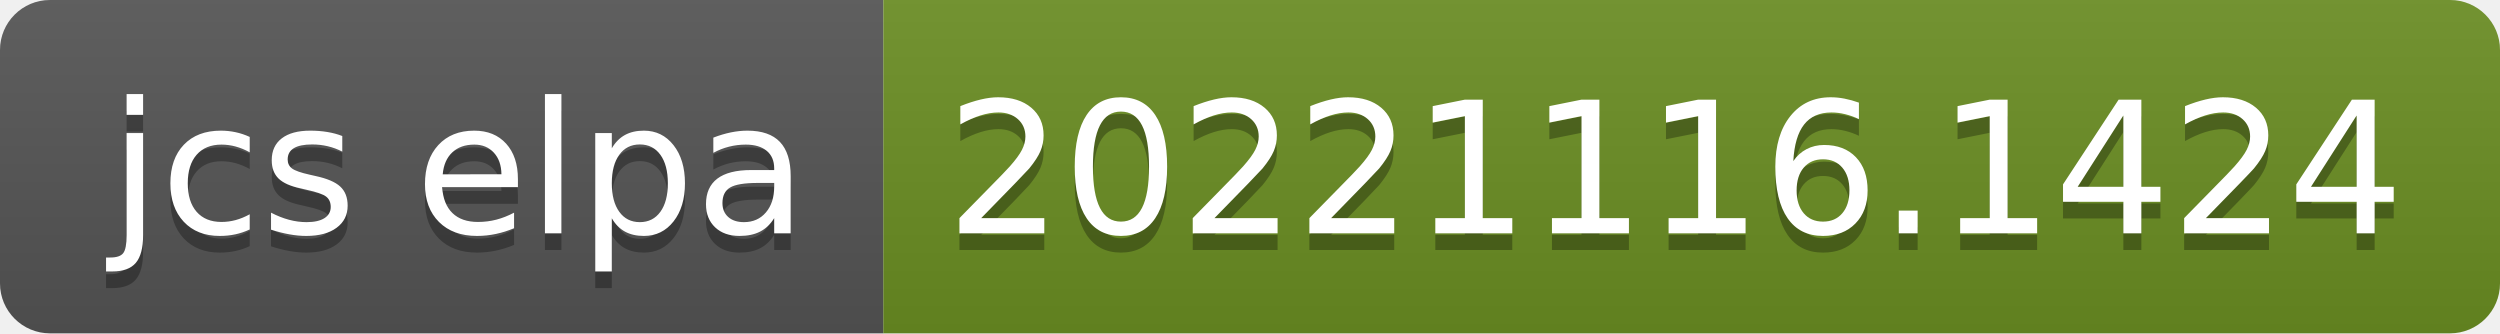
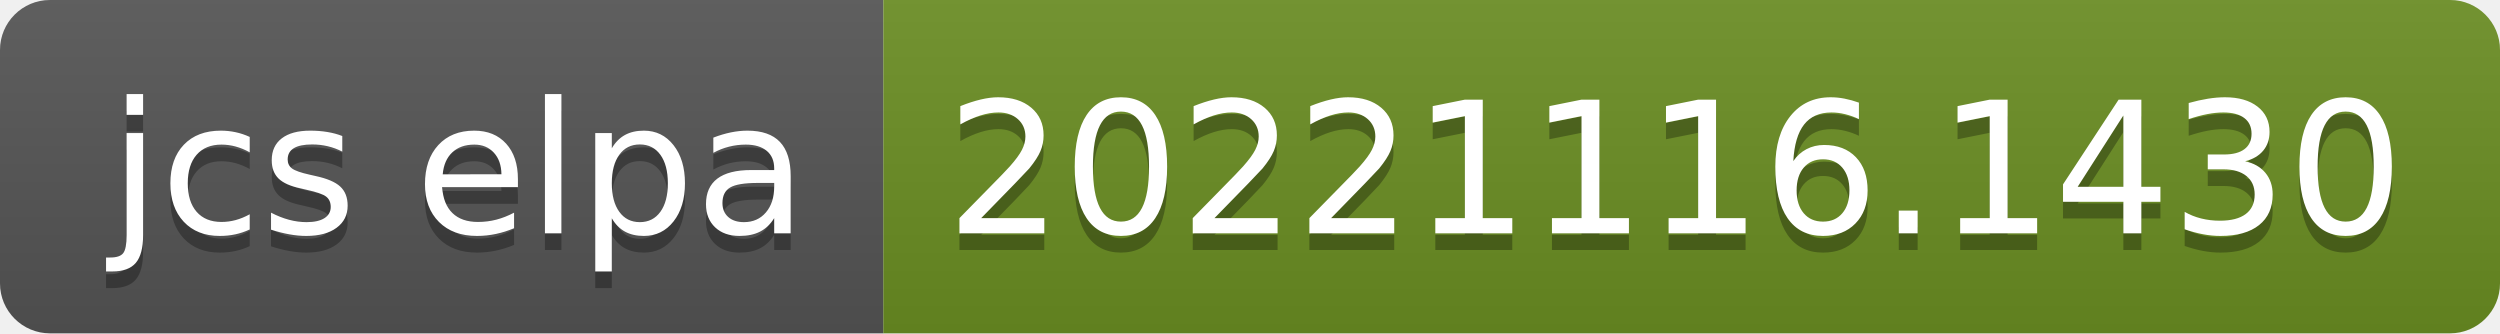
- <svg xmlns="http://www.w3.org/2000/svg" width="150" height="20" role="img" aria-label="jcs elpa: 20221116.1424">
+ <svg xmlns="http://www.w3.org/2000/svg" width="150" height="20" role="img" aria-label="jcs elpa: 20221116.1430">
  <linearGradient id="s" x2="0" y2="100%">
    <stop offset="0" stop-color="#bbb" stop-opacity=".1" />
    <stop offset="1" stop-opacity=".1" />
  </linearGradient>
  <clipPath id="r">
    <rect width="150" height="20" rx="3" fill="#fff" />
  </clipPath>
  <g clip-path="url(#r)">
    <rect width="53" height="20" fill="#555" />
    <rect x="53" width="97" height="20" fill="#6b8e23" />
    <rect width="150" height="20" fill="url(#s)" />
  </g>
  <g fill="#fff" text-anchor="middle" font-family="Verdana,Geneva,DejaVu Sans,sans-serif" text-rendering="geometricPrecision" font-size="110">
    <text aria-hidden="true" x="275" y="150" fill="#010101" fill-opacity=".3" transform="scale(.1)" textLength="430">jcs elpa</text>
    <text x="275" y="140" transform="scale(.1)" fill="#fff" textLength="430">jcs elpa</text>
-     <text aria-hidden="true" x="1005" y="150" fill="#010101" fill-opacity=".3" transform="scale(.1)" textLength="870">20221116.1424</text>
-     <text x="1005" y="140" transform="scale(.1)" fill="#fff" textLength="870">20221116.1424</text>
+     <text aria-hidden="true" x="1005" y="150" fill="#010101" fill-opacity=".3" transform="scale(.1)" textLength="870">20221116.1430</text>
+     <text x="1005" y="140" transform="scale(.1)" fill="#fff" textLength="870">20221116.1430</text>
  </g>
</svg>
